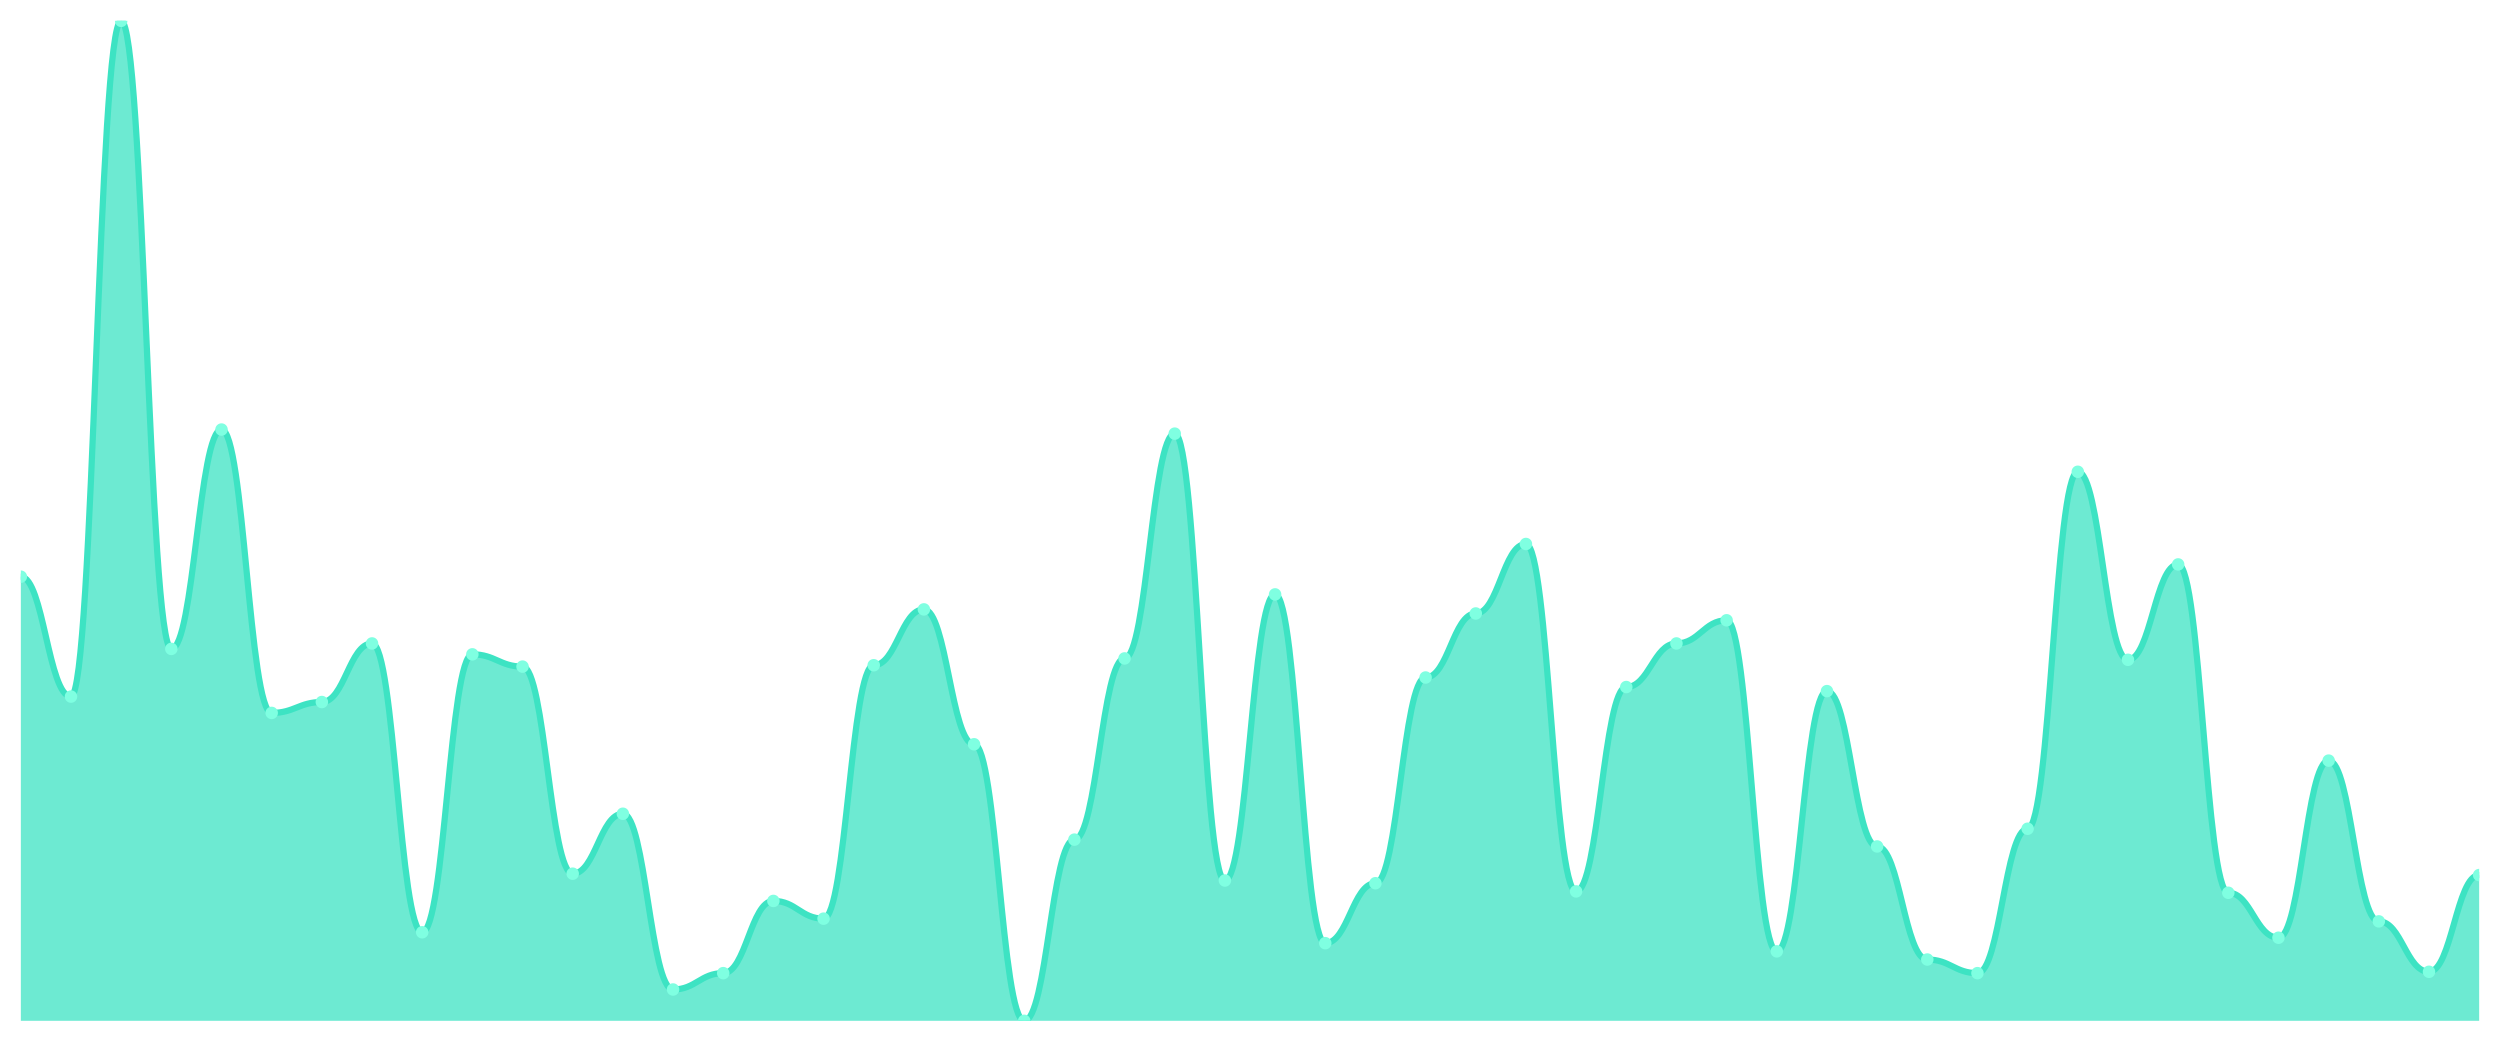
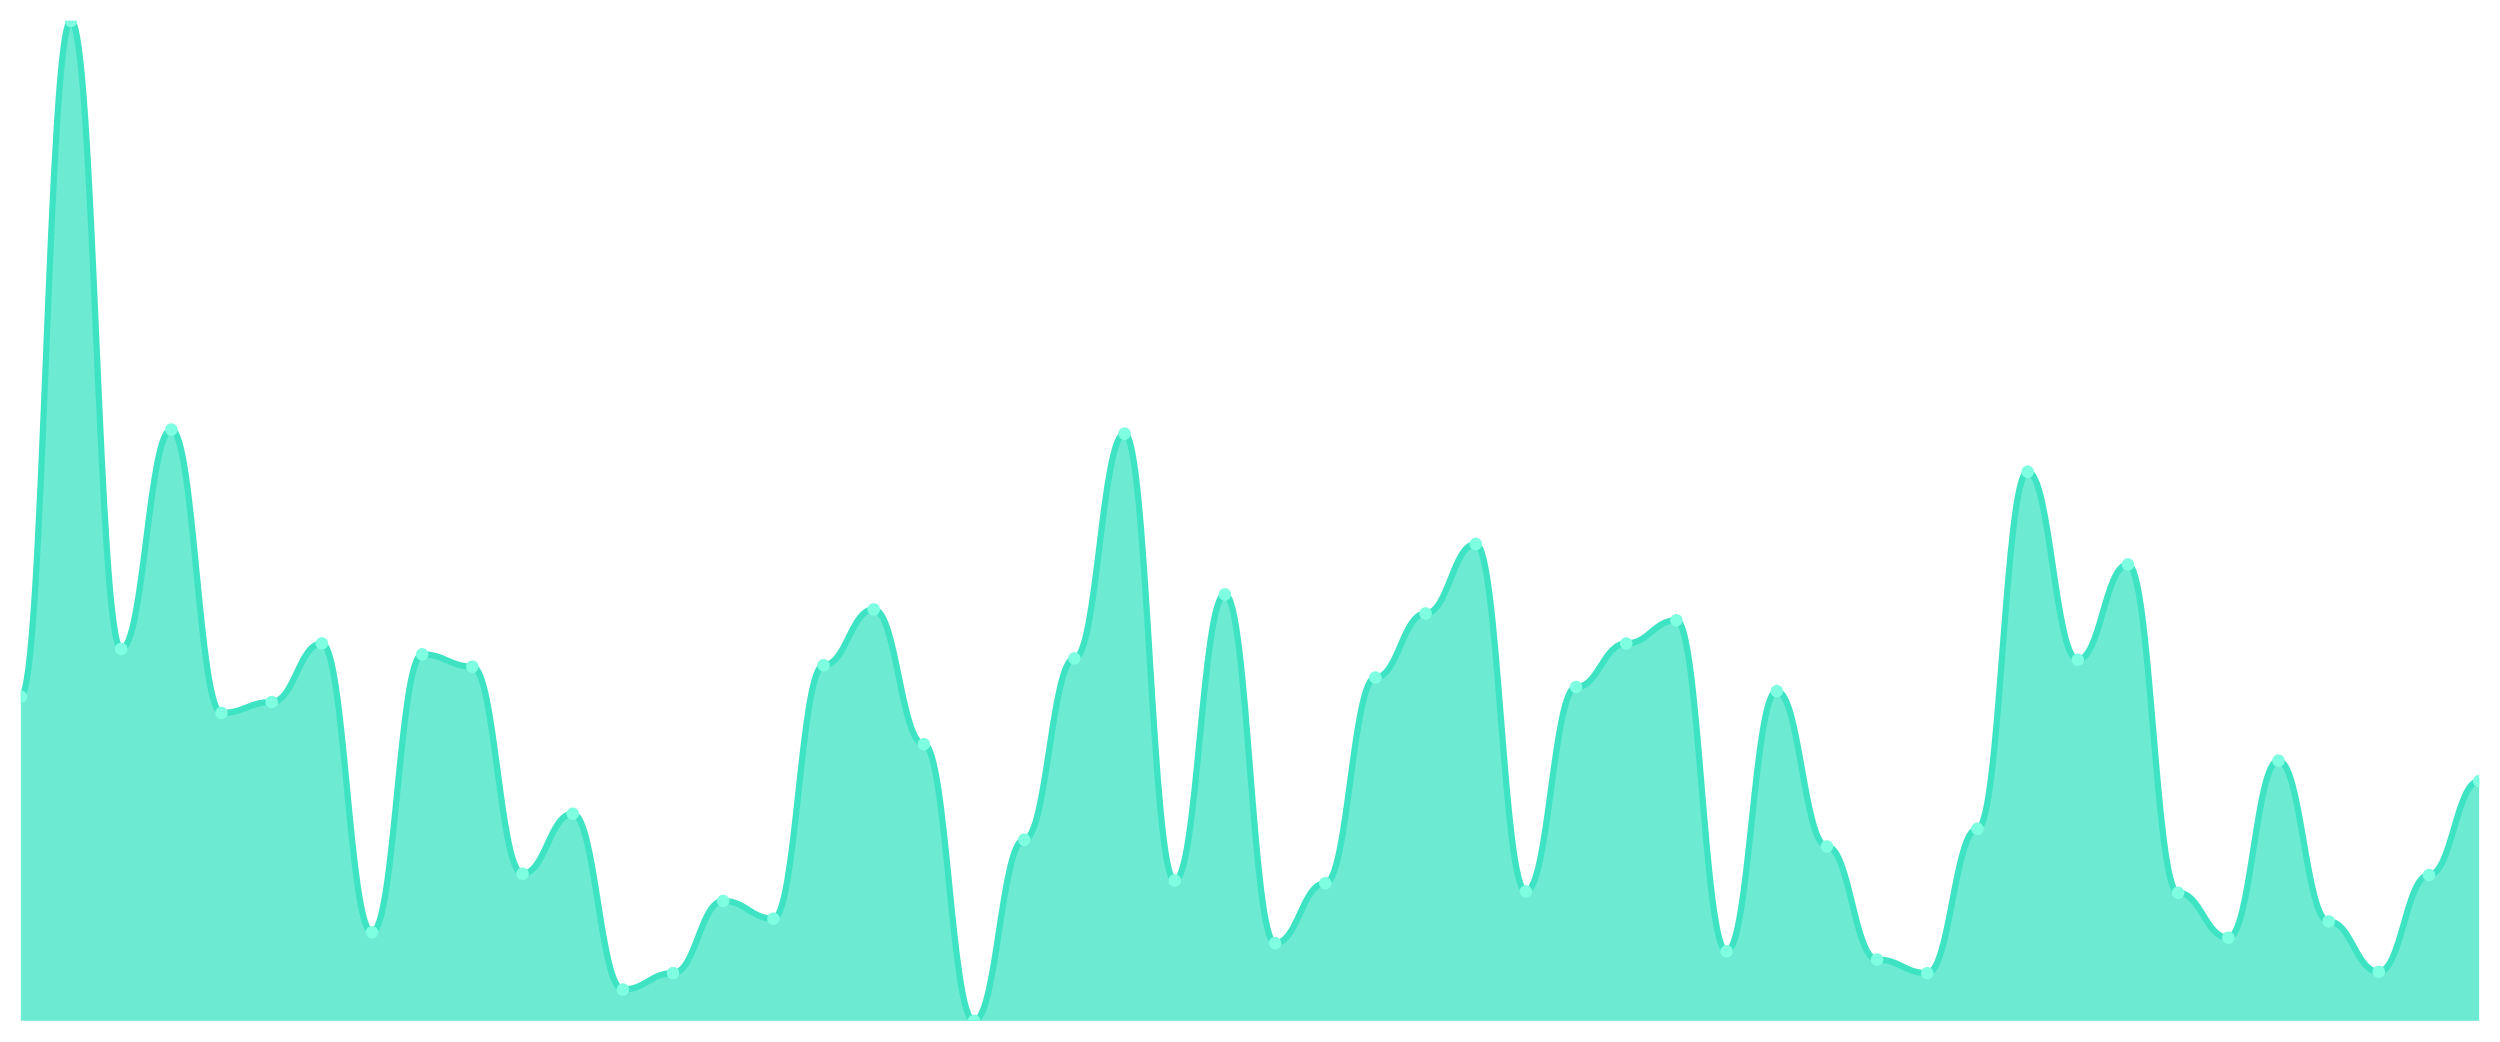
<svg xmlns="http://www.w3.org/2000/svg" viewBox="0 0 1200 500" width="1200" height="500">
  <defs>
    <clipPath id="c">
      <rect x="10" y="10" width="1180" height="480" />
    </clipPath>
  </defs>
  <rect width="1200" height="500" fill="none" />
  <g clip-path="url(#c)">
-     <path d="M 10,490 L 10,276.812 C 20.837,276.812 23.245,334.36 34.082,334.36 C 44.918,334.36 47.327,10 58.163,10 C 69,10 71.408,311.471 82.245,311.471 C 93.082,311.471 95.49,206.185 106.327,206.185 C 117.163,206.185 119.571,342.207 130.408,342.207 C 141.245,342.207 143.653,336.975 154.49,336.975 C 165.327,336.975 167.735,308.856 178.571,308.856 C 189.408,308.856 191.816,447.493 202.653,447.493 C 213.49,447.493 215.898,314.087 226.735,314.087 C 237.571,314.087 239.98,319.973 250.816,319.973 C 261.653,319.973 264.061,419.373 274.898,419.373 C 285.735,419.373 288.143,390.599 298.98,390.599 C 309.816,390.599 312.224,474.959 323.061,474.959 C 333.898,474.959 336.306,467.112 347.143,467.112 C 357.98,467.112 360.388,432.452 371.224,432.452 C 382.061,432.452 384.469,440.954 395.306,440.954 C 406.143,440.954 408.551,319.319 419.388,319.319 C 430.224,319.319 432.633,292.507 443.469,292.507 C 454.306,292.507 456.714,357.248 467.551,357.248 C 478.388,357.248 480.796,490 491.633,490 C 502.469,490 504.878,403.025 515.714,403.025 C 526.551,403.025 528.959,316.049 539.796,316.049 C 550.633,316.049 553.041,208.147 563.878,208.147 C 574.714,208.147 577.122,422.643 587.959,422.643 C 598.796,422.643 601.204,285.313 612.041,285.313 C 622.878,285.313 625.286,452.725 636.122,452.725 C 646.959,452.725 649.367,423.951 660.204,423.951 C 671.041,423.951 673.449,325.204 684.286,325.204 C 695.122,325.204 697.531,294.469 708.367,294.469 C 719.204,294.469 721.612,261.117 732.449,261.117 C 743.286,261.117 745.694,427.875 756.531,427.875 C 767.367,427.875 769.776,329.782 780.612,329.782 C 791.449,329.782 793.857,308.856 804.694,308.856 C 815.531,308.856 817.939,297.738 828.776,297.738 C 839.612,297.738 842.02,456.649 852.857,456.649 C 863.694,456.649 866.102,331.744 876.939,331.744 C 887.776,331.744 890.184,406.294 901.02,406.294 C 911.857,406.294 914.265,460.572 925.102,460.572 C 935.939,460.572 938.347,467.112 949.184,467.112 C 960.02,467.112 962.429,397.793 973.265,397.793 C 984.102,397.793 986.51,226.458 997.347,226.458 C 1008.184,226.458 1010.592,316.703 1021.429,316.703 C 1032.265,316.703 1034.673,270.926 1045.51,270.926 C 1056.347,270.926 1058.755,428.529 1069.592,428.529 C 1080.429,428.529 1082.837,450.109 1093.673,450.109 C 1104.51,450.109 1106.918,365.095 1117.755,365.095 C 1128.592,365.095 1131,442.262 1141.837,442.262 C 1152.673,442.262 1155.082,466.458 1165.918,466.458 C 1176.755,466.458 1179.163,420.027 1190,420.027 L 1190,490 Z" fill="rgba(61,227,195,0.75)" />
-     <path d="M 10,276.812 C 20.837,276.812 23.245,334.36 34.082,334.36 C 44.918,334.36 47.327,10 58.163,10 C 69,10 71.408,311.471 82.245,311.471 C 93.082,311.471 95.49,206.185 106.327,206.185 C 117.163,206.185 119.571,342.207 130.408,342.207 C 141.245,342.207 143.653,336.975 154.49,336.975 C 165.327,336.975 167.735,308.856 178.571,308.856 C 189.408,308.856 191.816,447.493 202.653,447.493 C 213.49,447.493 215.898,314.087 226.735,314.087 C 237.571,314.087 239.98,319.973 250.816,319.973 C 261.653,319.973 264.061,419.373 274.898,419.373 C 285.735,419.373 288.143,390.599 298.98,390.599 C 309.816,390.599 312.224,474.959 323.061,474.959 C 333.898,474.959 336.306,467.112 347.143,467.112 C 357.98,467.112 360.388,432.452 371.224,432.452 C 382.061,432.452 384.469,440.954 395.306,440.954 C 406.143,440.954 408.551,319.319 419.388,319.319 C 430.224,319.319 432.633,292.507 443.469,292.507 C 454.306,292.507 456.714,357.248 467.551,357.248 C 478.388,357.248 480.796,490 491.633,490 C 502.469,490 504.878,403.025 515.714,403.025 C 526.551,403.025 528.959,316.049 539.796,316.049 C 550.633,316.049 553.041,208.147 563.878,208.147 C 574.714,208.147 577.122,422.643 587.959,422.643 C 598.796,422.643 601.204,285.313 612.041,285.313 C 622.878,285.313 625.286,452.725 636.122,452.725 C 646.959,452.725 649.367,423.951 660.204,423.951 C 671.041,423.951 673.449,325.204 684.286,325.204 C 695.122,325.204 697.531,294.469 708.367,294.469 C 719.204,294.469 721.612,261.117 732.449,261.117 C 743.286,261.117 745.694,427.875 756.531,427.875 C 767.367,427.875 769.776,329.782 780.612,329.782 C 791.449,329.782 793.857,308.856 804.694,308.856 C 815.531,308.856 817.939,297.738 828.776,297.738 C 839.612,297.738 842.02,456.649 852.857,456.649 C 863.694,456.649 866.102,331.744 876.939,331.744 C 887.776,331.744 890.184,406.294 901.02,406.294 C 911.857,406.294 914.265,460.572 925.102,460.572 C 935.939,460.572 938.347,467.112 949.184,467.112 C 960.02,467.112 962.429,397.793 973.265,397.793 C 984.102,397.793 986.51,226.458 997.347,226.458 C 1008.184,226.458 1010.592,316.703 1021.429,316.703 C 1032.265,316.703 1034.673,270.926 1045.51,270.926 C 1056.347,270.926 1058.755,428.529 1069.592,428.529 C 1080.429,428.529 1082.837,450.109 1093.673,450.109 C 1104.51,450.109 1106.918,365.095 1117.755,365.095 C 1128.592,365.095 1131,442.262 1141.837,442.262 C 1152.673,442.262 1155.082,466.458 1165.918,466.458 C 1176.755,466.458 1179.163,420.027 1190,420.027" fill="none" stroke="#3de3c3" stroke-width="3" stroke-linecap="round" stroke-linejoin="round" />
-     <circle cx="10" cy="276.812" r="3" fill="#7fffe1" />
-     <circle cx="34.082" cy="334.36" r="3" fill="#7fffe1" />
-     <circle cx="58.163" cy="10" r="3" fill="#7fffe1" />
-     <circle cx="82.245" cy="311.471" r="3" fill="#7fffe1" />
-     <circle cx="106.327" cy="206.185" r="3" fill="#7fffe1" />
-     <circle cx="130.408" cy="342.207" r="3" fill="#7fffe1" />
-     <circle cx="154.49" cy="336.975" r="3" fill="#7fffe1" />
-     <circle cx="178.571" cy="308.856" r="3" fill="#7fffe1" />
-     <circle cx="202.653" cy="447.493" r="3" fill="#7fffe1" />
-     <circle cx="226.735" cy="314.087" r="3" fill="#7fffe1" />
-     <circle cx="250.816" cy="319.973" r="3" fill="#7fffe1" />
-     <circle cx="274.898" cy="419.373" r="3" fill="#7fffe1" />
-     <circle cx="298.98" cy="390.599" r="3" fill="#7fffe1" />
-     <circle cx="323.061" cy="474.959" r="3" fill="#7fffe1" />
-     <circle cx="347.143" cy="467.112" r="3" fill="#7fffe1" />
-     <circle cx="371.224" cy="432.452" r="3" fill="#7fffe1" />
-     <circle cx="395.306" cy="440.954" r="3" fill="#7fffe1" />
-     <circle cx="419.388" cy="319.319" r="3" fill="#7fffe1" />
-     <circle cx="443.469" cy="292.507" r="3" fill="#7fffe1" />
-     <circle cx="467.551" cy="357.248" r="3" fill="#7fffe1" />
-     <circle cx="491.633" cy="490" r="3" fill="#7fffe1" />
-     <circle cx="515.714" cy="403.025" r="3" fill="#7fffe1" />
-     <circle cx="539.796" cy="316.049" r="3" fill="#7fffe1" />
-     <circle cx="563.878" cy="208.147" r="3" fill="#7fffe1" />
-     <circle cx="587.959" cy="422.643" r="3" fill="#7fffe1" />
-     <circle cx="612.041" cy="285.313" r="3" fill="#7fffe1" />
-     <circle cx="636.122" cy="452.725" r="3" fill="#7fffe1" />
-     <circle cx="660.204" cy="423.951" r="3" fill="#7fffe1" />
-     <circle cx="684.286" cy="325.204" r="3" fill="#7fffe1" />
-     <circle cx="708.367" cy="294.469" r="3" fill="#7fffe1" />
-     <circle cx="732.449" cy="261.117" r="3" fill="#7fffe1" />
-     <circle cx="756.531" cy="427.875" r="3" fill="#7fffe1" />
-     <circle cx="780.612" cy="329.782" r="3" fill="#7fffe1" />
-     <circle cx="804.694" cy="308.856" r="3" fill="#7fffe1" />
-     <circle cx="828.776" cy="297.738" r="3" fill="#7fffe1" />
-     <circle cx="852.857" cy="456.649" r="3" fill="#7fffe1" />
-     <circle cx="876.939" cy="331.744" r="3" fill="#7fffe1" />
-     <circle cx="901.02" cy="406.294" r="3" fill="#7fffe1" />
-     <circle cx="925.102" cy="460.572" r="3" fill="#7fffe1" />
-     <circle cx="949.184" cy="467.112" r="3" fill="#7fffe1" />
-     <circle cx="973.265" cy="397.793" r="3" fill="#7fffe1" />
-     <circle cx="997.347" cy="226.458" r="3" fill="#7fffe1" />
-     <circle cx="1021.429" cy="316.703" r="3" fill="#7fffe1" />
-     <circle cx="1045.51" cy="270.926" r="3" fill="#7fffe1" />
-     <circle cx="1069.592" cy="428.529" r="3" fill="#7fffe1" />
-     <circle cx="1093.673" cy="450.109" r="3" fill="#7fffe1" />
-     <circle cx="1117.755" cy="365.095" r="3" fill="#7fffe1" />
-     <circle cx="1141.837" cy="442.262" r="3" fill="#7fffe1" />
-     <circle cx="1165.918" cy="466.458" r="3" fill="#7fffe1" />
-     <circle cx="1190" cy="420.027" r="3" fill="#7fffe1" />
+     <path d="M 10,490 L 10,334.36 C 20.837,334.36 23.245,10 34.082,10 C 44.918,10 47.327,311.471 58.163,311.471 C 69,311.471 71.408,206.185 82.245,206.185 C 93.082,206.185 95.49,342.207 106.327,342.207 C 117.163,342.207 119.571,336.975 130.408,336.975 C 141.245,336.975 143.653,308.856 154.49,308.856 C 165.327,308.856 167.735,447.493 178.571,447.493 C 189.408,447.493 191.816,314.087 202.653,314.087 C 213.49,314.087 215.898,319.973 226.735,319.973 C 237.571,319.973 239.98,419.373 250.816,419.373 C 261.653,419.373 264.061,390.599 274.898,390.599 C 285.735,390.599 288.143,474.959 298.98,474.959 C 309.816,474.959 312.224,467.112 323.061,467.112 C 333.898,467.112 336.306,432.452 347.143,432.452 C 357.98,432.452 360.388,440.954 371.224,440.954 C 382.061,440.954 384.469,319.319 395.306,319.319 C 406.143,319.319 408.551,292.507 419.388,292.507 C 430.224,292.507 432.633,357.248 443.469,357.248 C 454.306,357.248 456.714,490 467.551,490 C 478.388,490 480.796,403.025 491.633,403.025 C 502.469,403.025 504.878,316.049 515.714,316.049 C 526.551,316.049 528.959,208.147 539.796,208.147 C 550.633,208.147 553.041,422.643 563.878,422.643 C 574.714,422.643 577.122,285.313 587.959,285.313 C 598.796,285.313 601.204,452.725 612.041,452.725 C 622.878,452.725 625.286,423.951 636.122,423.951 C 646.959,423.951 649.367,325.204 660.204,325.204 C 671.041,325.204 673.449,294.469 684.286,294.469 C 695.122,294.469 697.531,261.117 708.367,261.117 C 719.204,261.117 721.612,427.875 732.449,427.875 C 743.286,427.875 745.694,329.782 756.531,329.782 C 767.367,329.782 769.776,308.856 780.612,308.856 C 791.449,308.856 793.857,297.738 804.694,297.738 C 815.531,297.738 817.939,456.649 828.776,456.649 C 839.612,456.649 842.02,331.744 852.857,331.744 C 863.694,331.744 866.102,406.294 876.939,406.294 C 887.776,406.294 890.184,460.572 901.02,460.572 C 911.857,460.572 914.265,467.112 925.102,467.112 C 935.939,467.112 938.347,397.793 949.184,397.793 C 960.02,397.793 962.429,226.458 973.265,226.458 C 984.102,226.458 986.51,316.703 997.347,316.703 C 1008.184,316.703 1010.592,270.926 1021.429,270.926 C 1032.265,270.926 1034.673,428.529 1045.51,428.529 C 1056.347,428.529 1058.755,450.109 1069.592,450.109 C 1080.429,450.109 1082.837,365.095 1093.673,365.095 C 1104.51,365.095 1106.918,442.262 1117.755,442.262 C 1128.592,442.262 1131,466.458 1141.837,466.458 C 1152.673,466.458 1155.082,420.027 1165.918,420.027 C 1176.755,420.027 1179.163,374.905 1190,374.905 L 1190,490 Z" fill="rgba(61,227,195,0.75)" />
+     <path d="M 10,334.36 C 20.837,334.36 23.245,10 34.082,10 C 44.918,10 47.327,311.471 58.163,311.471 C 69,311.471 71.408,206.185 82.245,206.185 C 93.082,206.185 95.49,342.207 106.327,342.207 C 117.163,342.207 119.571,336.975 130.408,336.975 C 141.245,336.975 143.653,308.856 154.49,308.856 C 165.327,308.856 167.735,447.493 178.571,447.493 C 189.408,447.493 191.816,314.087 202.653,314.087 C 213.49,314.087 215.898,319.973 226.735,319.973 C 237.571,319.973 239.98,419.373 250.816,419.373 C 261.653,419.373 264.061,390.599 274.898,390.599 C 285.735,390.599 288.143,474.959 298.98,474.959 C 309.816,474.959 312.224,467.112 323.061,467.112 C 333.898,467.112 336.306,432.452 347.143,432.452 C 357.98,432.452 360.388,440.954 371.224,440.954 C 382.061,440.954 384.469,319.319 395.306,319.319 C 406.143,319.319 408.551,292.507 419.388,292.507 C 430.224,292.507 432.633,357.248 443.469,357.248 C 454.306,357.248 456.714,490 467.551,490 C 478.388,490 480.796,403.025 491.633,403.025 C 502.469,403.025 504.878,316.049 515.714,316.049 C 526.551,316.049 528.959,208.147 539.796,208.147 C 550.633,208.147 553.041,422.643 563.878,422.643 C 574.714,422.643 577.122,285.313 587.959,285.313 C 598.796,285.313 601.204,452.725 612.041,452.725 C 622.878,452.725 625.286,423.951 636.122,423.951 C 646.959,423.951 649.367,325.204 660.204,325.204 C 671.041,325.204 673.449,294.469 684.286,294.469 C 695.122,294.469 697.531,261.117 708.367,261.117 C 719.204,261.117 721.612,427.875 732.449,427.875 C 743.286,427.875 745.694,329.782 756.531,329.782 C 767.367,329.782 769.776,308.856 780.612,308.856 C 791.449,308.856 793.857,297.738 804.694,297.738 C 815.531,297.738 817.939,456.649 828.776,456.649 C 839.612,456.649 842.02,331.744 852.857,331.744 C 863.694,331.744 866.102,406.294 876.939,406.294 C 887.776,406.294 890.184,460.572 901.02,460.572 C 911.857,460.572 914.265,467.112 925.102,467.112 C 935.939,467.112 938.347,397.793 949.184,397.793 C 960.02,397.793 962.429,226.458 973.265,226.458 C 984.102,226.458 986.51,316.703 997.347,316.703 C 1008.184,316.703 1010.592,270.926 1021.429,270.926 C 1032.265,270.926 1034.673,428.529 1045.51,428.529 C 1056.347,428.529 1058.755,450.109 1069.592,450.109 C 1080.429,450.109 1082.837,365.095 1093.673,365.095 C 1104.51,365.095 1106.918,442.262 1117.755,442.262 C 1128.592,442.262 1131,466.458 1141.837,466.458 C 1152.673,466.458 1155.082,420.027 1165.918,420.027 C 1176.755,420.027 1179.163,374.905 1190,374.905" fill="none" stroke="#3de3c3" stroke-width="3" stroke-linecap="round" stroke-linejoin="round" />
+     <circle cx="10" cy="334.36" r="3" fill="#7fffe1" />
+     <circle cx="34.082" cy="10" r="3" fill="#7fffe1" />
+     <circle cx="58.163" cy="311.471" r="3" fill="#7fffe1" />
+     <circle cx="82.245" cy="206.185" r="3" fill="#7fffe1" />
+     <circle cx="106.327" cy="342.207" r="3" fill="#7fffe1" />
+     <circle cx="130.408" cy="336.975" r="3" fill="#7fffe1" />
+     <circle cx="154.49" cy="308.856" r="3" fill="#7fffe1" />
+     <circle cx="178.571" cy="447.493" r="3" fill="#7fffe1" />
+     <circle cx="202.653" cy="314.087" r="3" fill="#7fffe1" />
+     <circle cx="226.735" cy="319.973" r="3" fill="#7fffe1" />
+     <circle cx="250.816" cy="419.373" r="3" fill="#7fffe1" />
+     <circle cx="274.898" cy="390.599" r="3" fill="#7fffe1" />
+     <circle cx="298.98" cy="474.959" r="3" fill="#7fffe1" />
+     <circle cx="323.061" cy="467.112" r="3" fill="#7fffe1" />
+     <circle cx="347.143" cy="432.452" r="3" fill="#7fffe1" />
+     <circle cx="371.224" cy="440.954" r="3" fill="#7fffe1" />
+     <circle cx="395.306" cy="319.319" r="3" fill="#7fffe1" />
+     <circle cx="419.388" cy="292.507" r="3" fill="#7fffe1" />
+     <circle cx="443.469" cy="357.248" r="3" fill="#7fffe1" />
+     <circle cx="467.551" cy="490" r="3" fill="#7fffe1" />
+     <circle cx="491.633" cy="403.025" r="3" fill="#7fffe1" />
+     <circle cx="515.714" cy="316.049" r="3" fill="#7fffe1" />
+     <circle cx="539.796" cy="208.147" r="3" fill="#7fffe1" />
+     <circle cx="563.878" cy="422.643" r="3" fill="#7fffe1" />
+     <circle cx="587.959" cy="285.313" r="3" fill="#7fffe1" />
+     <circle cx="612.041" cy="452.725" r="3" fill="#7fffe1" />
+     <circle cx="636.122" cy="423.951" r="3" fill="#7fffe1" />
+     <circle cx="660.204" cy="325.204" r="3" fill="#7fffe1" />
+     <circle cx="684.286" cy="294.469" r="3" fill="#7fffe1" />
+     <circle cx="708.367" cy="261.117" r="3" fill="#7fffe1" />
+     <circle cx="732.449" cy="427.875" r="3" fill="#7fffe1" />
+     <circle cx="756.531" cy="329.782" r="3" fill="#7fffe1" />
+     <circle cx="780.612" cy="308.856" r="3" fill="#7fffe1" />
+     <circle cx="804.694" cy="297.738" r="3" fill="#7fffe1" />
+     <circle cx="828.776" cy="456.649" r="3" fill="#7fffe1" />
+     <circle cx="852.857" cy="331.744" r="3" fill="#7fffe1" />
+     <circle cx="876.939" cy="406.294" r="3" fill="#7fffe1" />
+     <circle cx="901.02" cy="460.572" r="3" fill="#7fffe1" />
+     <circle cx="925.102" cy="467.112" r="3" fill="#7fffe1" />
+     <circle cx="949.184" cy="397.793" r="3" fill="#7fffe1" />
+     <circle cx="973.265" cy="226.458" r="3" fill="#7fffe1" />
+     <circle cx="997.347" cy="316.703" r="3" fill="#7fffe1" />
+     <circle cx="1021.429" cy="270.926" r="3" fill="#7fffe1" />
+     <circle cx="1045.51" cy="428.529" r="3" fill="#7fffe1" />
+     <circle cx="1069.592" cy="450.109" r="3" fill="#7fffe1" />
+     <circle cx="1093.673" cy="365.095" r="3" fill="#7fffe1" />
+     <circle cx="1117.755" cy="442.262" r="3" fill="#7fffe1" />
+     <circle cx="1141.837" cy="466.458" r="3" fill="#7fffe1" />
+     <circle cx="1165.918" cy="420.027" r="3" fill="#7fffe1" />
+     <circle cx="1190" cy="374.905" r="3" fill="#7fffe1" />
  </g>
</svg>
